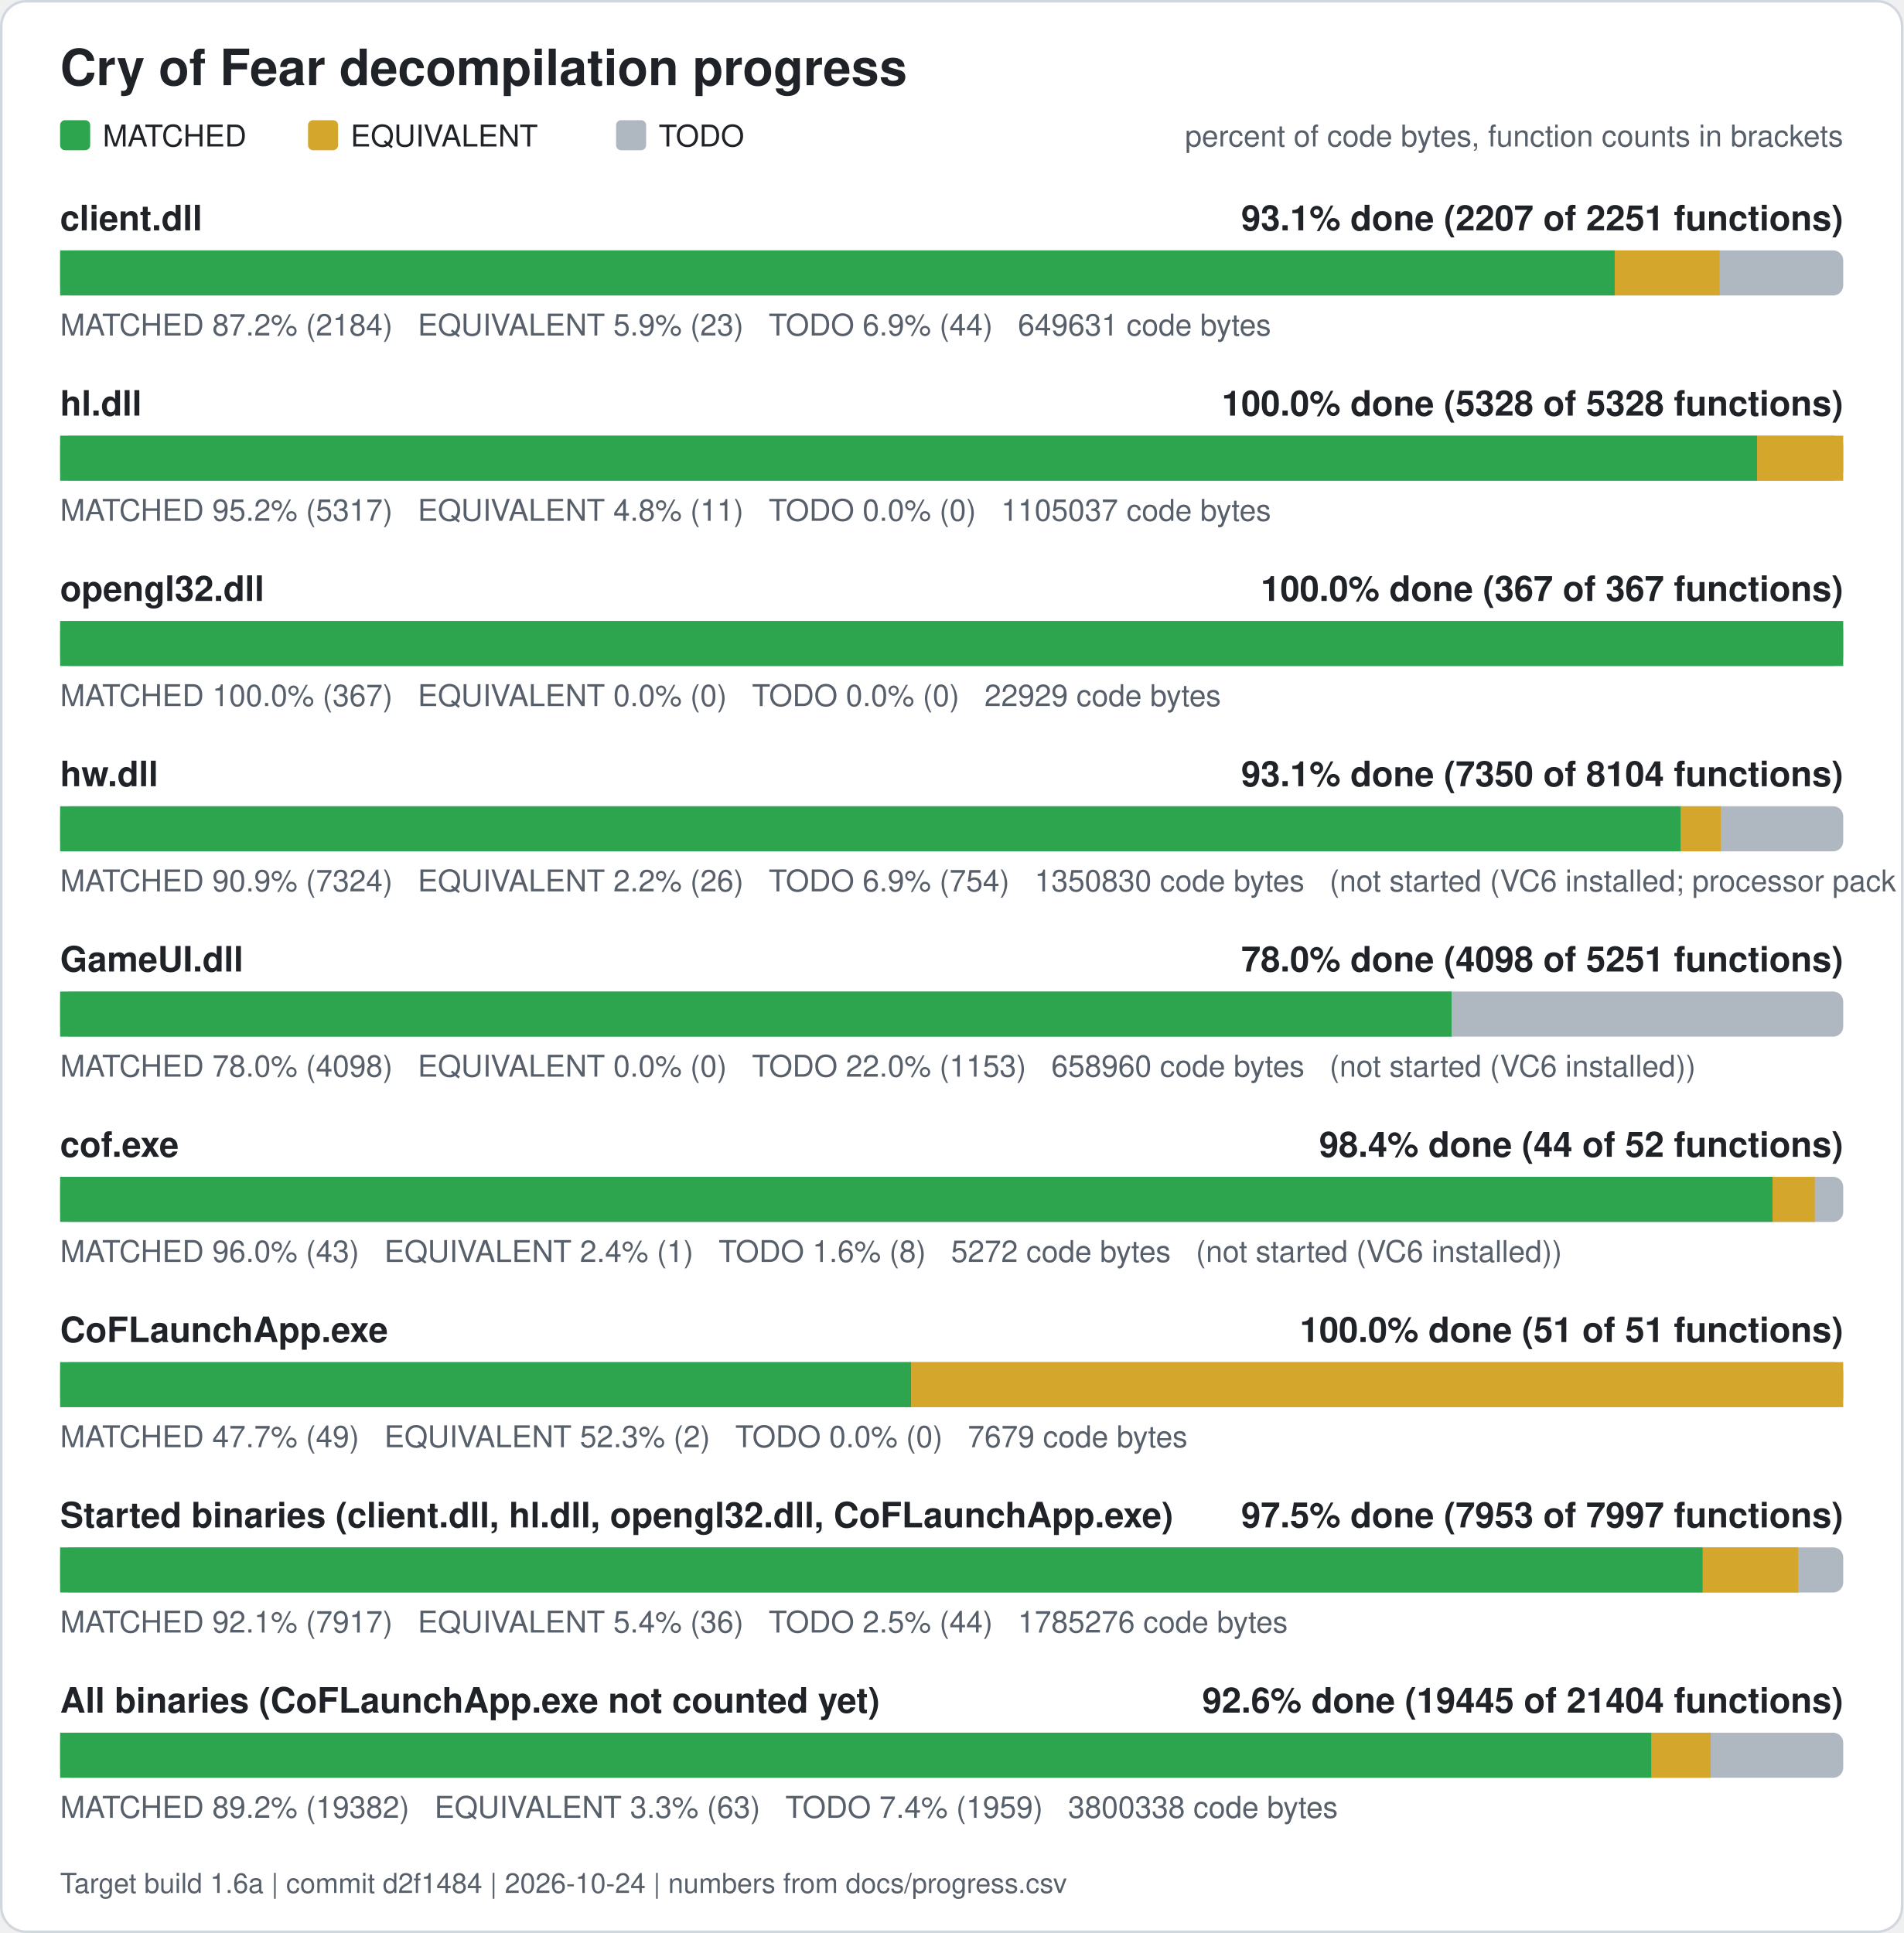
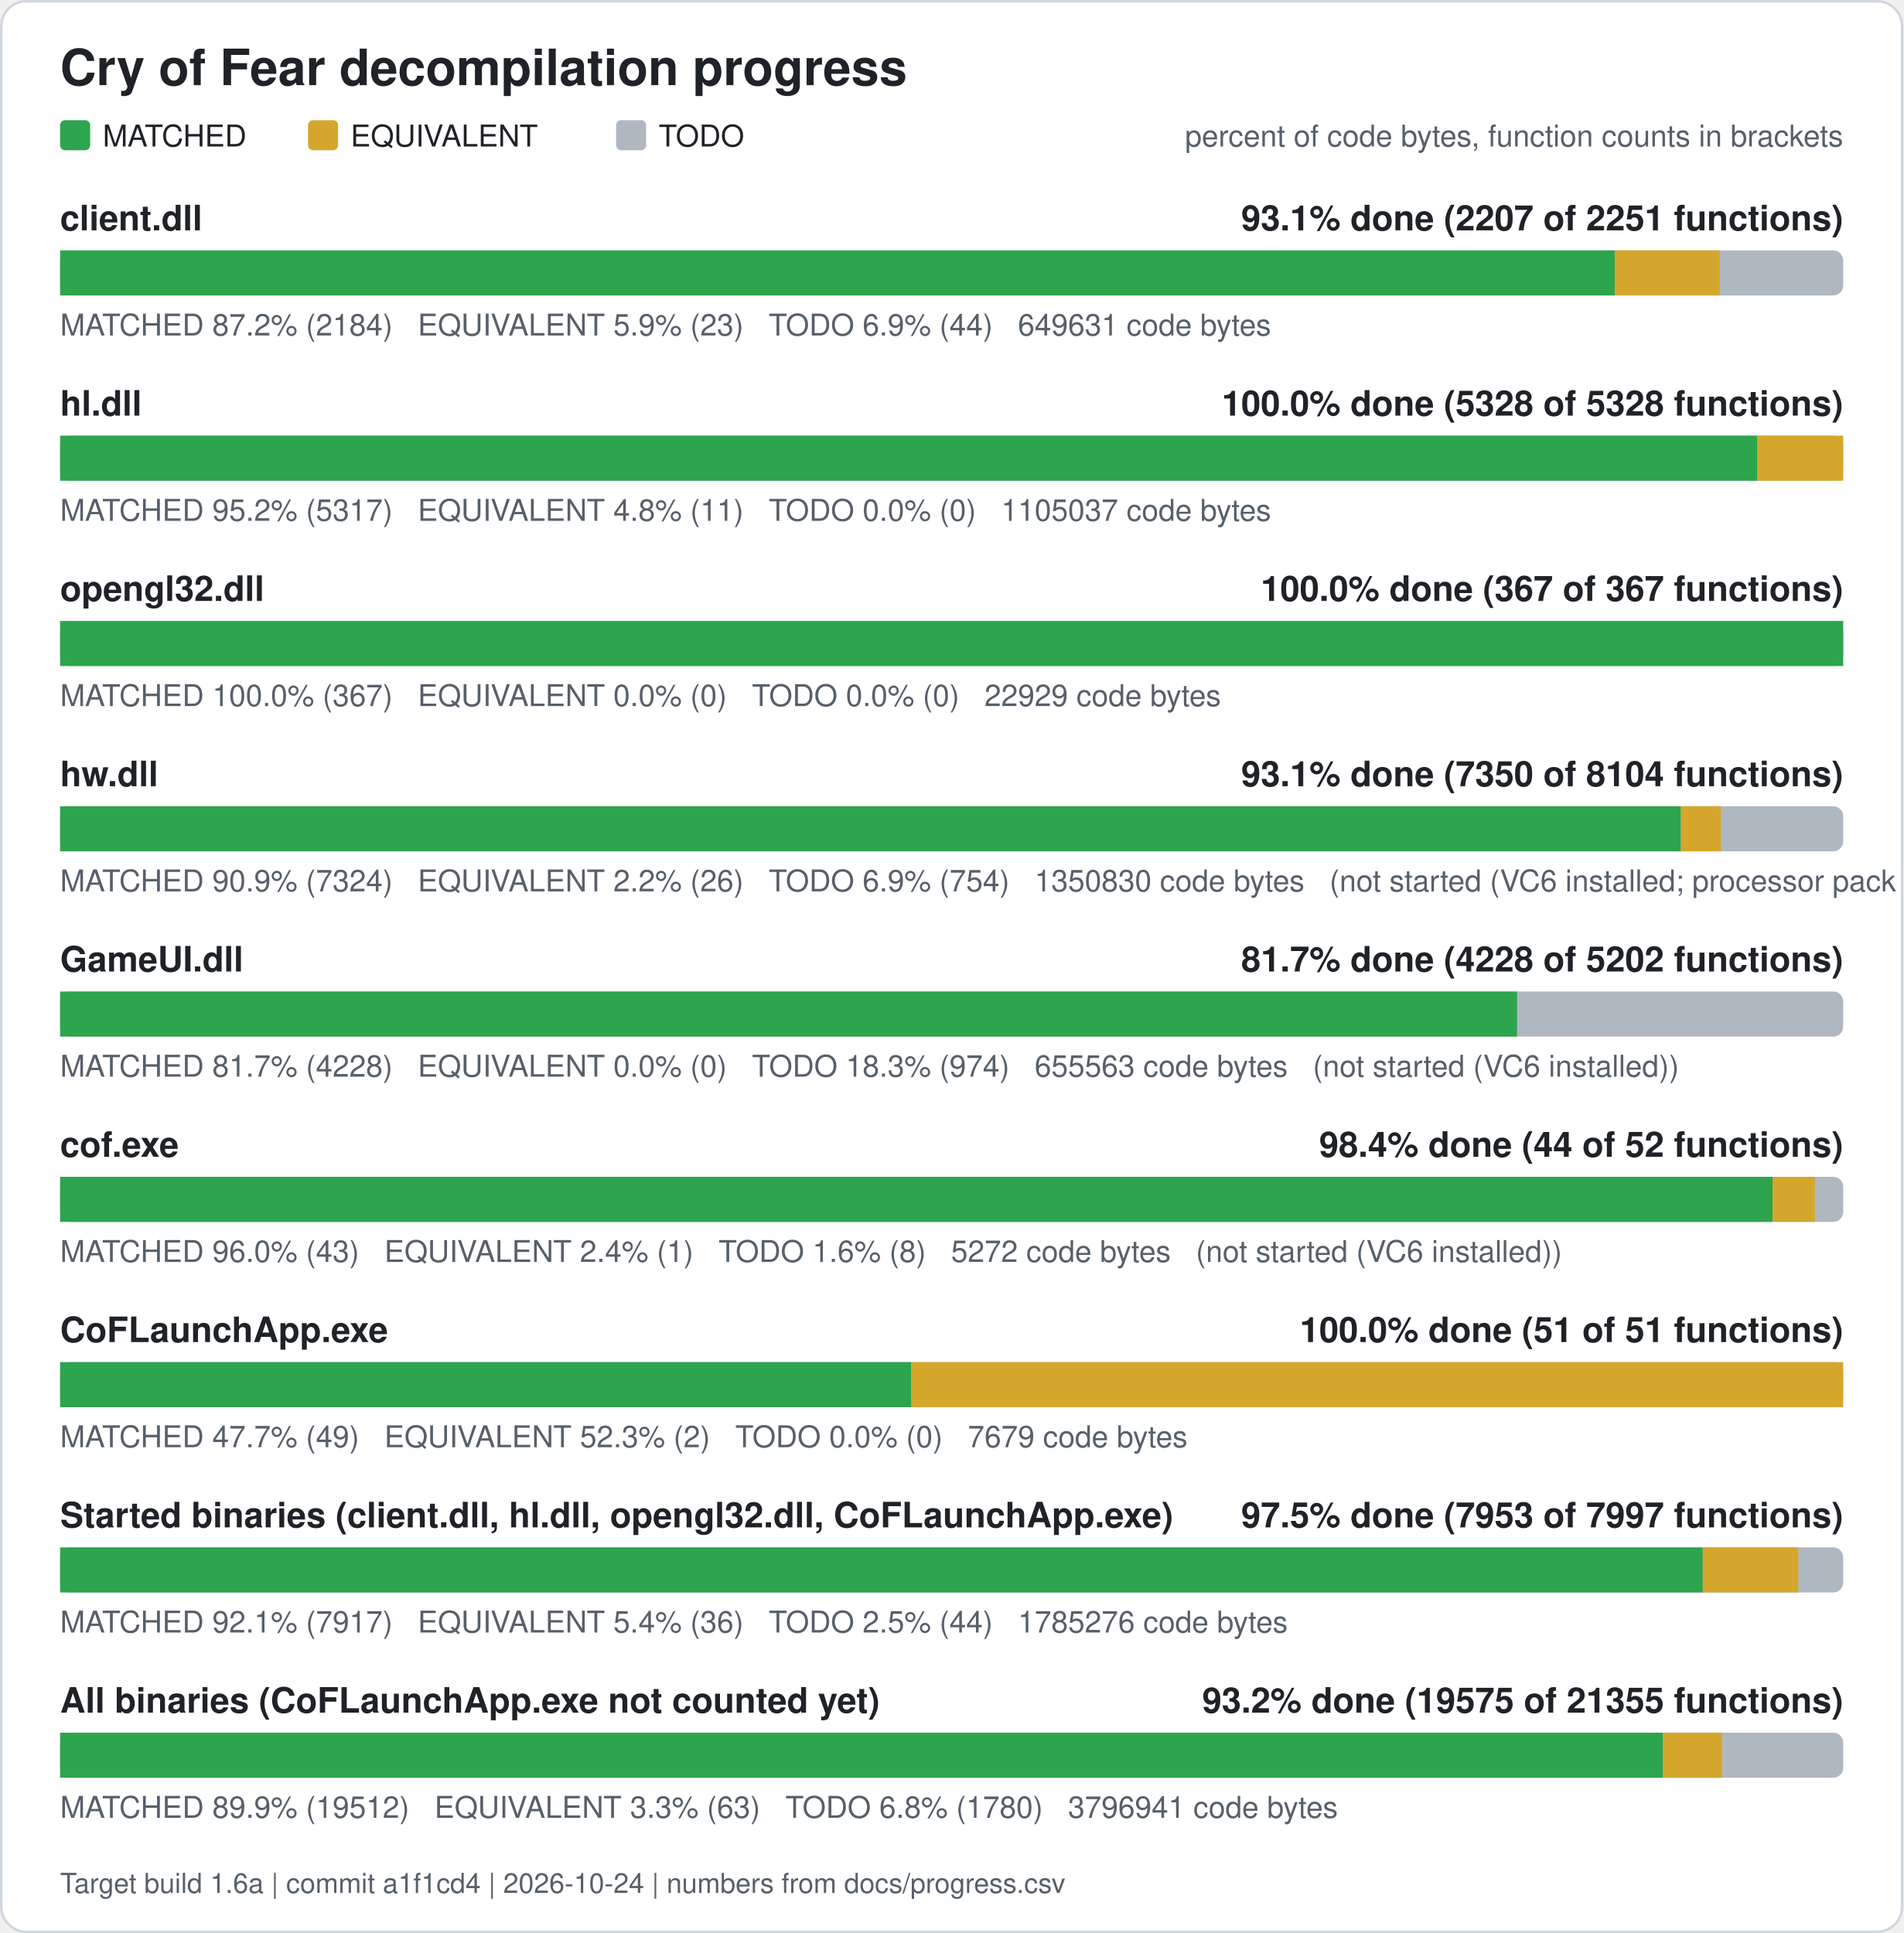
<svg xmlns="http://www.w3.org/2000/svg" width="760" height="772" viewBox="0 0 760 772" role="img" aria-label="Cry of Fear decompilation progress">
  <rect x="0.5" y="0.5" width="759" height="771" rx="10" fill="#ffffff" stroke="#d0d7de" />
  <text x="24" y="34" font-family="Segoe UI, Helvetica, Arial, sans-serif" font-size="20" font-weight="600" fill="#1f2328">Cry of Fear decompilation progress</text>
  <rect x="24" y="48" width="12" height="12" rx="2" fill="#2da44e" />
  <text x="41" y="58.5" font-family="Segoe UI, Helvetica, Arial, sans-serif" font-size="12" fill="#1f2328">MATCHED</text>
  <rect x="123" y="48" width="12" height="12" rx="2" fill="#d4a72c" />
  <text x="140" y="58.5" font-family="Segoe UI, Helvetica, Arial, sans-serif" font-size="12" fill="#1f2328">EQUIVALENT</text>
  <rect x="246" y="48" width="12" height="12" rx="2" fill="#afb8c1" />
  <text x="263" y="58.5" font-family="Segoe UI, Helvetica, Arial, sans-serif" font-size="12" fill="#1f2328">TODO</text>
  <text x="736" y="58.5" font-family="Segoe UI, Helvetica, Arial, sans-serif" font-size="12" fill="#57606a" text-anchor="end">percent of code bytes, function counts in brackets</text>
  <text x="24" y="92" font-family="Segoe UI, Helvetica, Arial, sans-serif" font-size="14" font-weight="600" fill="#1f2328">client.dll</text>
  <text x="736" y="92" font-family="Segoe UI, Helvetica, Arial, sans-serif" font-size="14" font-weight="600" fill="#1f2328" text-anchor="end">93.1% done (2207 of 2251 functions)</text>
  <rect x="24" y="100" width="712" height="18" rx="4" fill="#afb8c1" />
  <rect x="24.00" y="100" width="620.76" height="18" fill="#2da44e" />
  <rect x="644.76" y="100" width="41.89" height="18" fill="#d4a72c" />
  <text x="24" y="134" font-family="Segoe UI, Helvetica, Arial, sans-serif" font-size="12" fill="#57606a" xml:space="preserve">MATCHED 87.2% (2184)   EQUIVALENT 5.9% (23)   TODO 6.9% (44)   649631 code bytes</text>
  <text x="24" y="166" font-family="Segoe UI, Helvetica, Arial, sans-serif" font-size="14" font-weight="600" fill="#1f2328">hl.dll</text>
  <text x="736" y="166" font-family="Segoe UI, Helvetica, Arial, sans-serif" font-size="14" font-weight="600" fill="#1f2328" text-anchor="end">100.0% done (5328 of 5328 functions)</text>
  <rect x="24" y="174" width="712" height="18" rx="4" fill="#afb8c1" />
  <rect x="24.00" y="174" width="677.61" height="18" fill="#2da44e" />
  <rect x="701.61" y="174" width="34.39" height="18" fill="#d4a72c" />
  <text x="24" y="208" font-family="Segoe UI, Helvetica, Arial, sans-serif" font-size="12" fill="#57606a" xml:space="preserve">MATCHED 95.2% (5317)   EQUIVALENT 4.8% (11)   TODO 0.0% (0)   1105037 code bytes</text>
  <text x="24" y="240" font-family="Segoe UI, Helvetica, Arial, sans-serif" font-size="14" font-weight="600" fill="#1f2328">opengl32.dll</text>
  <text x="736" y="240" font-family="Segoe UI, Helvetica, Arial, sans-serif" font-size="14" font-weight="600" fill="#1f2328" text-anchor="end">100.0% done (367 of 367 functions)</text>
  <rect x="24" y="248" width="712" height="18" rx="4" fill="#afb8c1" />
  <rect x="24.00" y="248" width="712.00" height="18" fill="#2da44e" />
  <text x="24" y="282" font-family="Segoe UI, Helvetica, Arial, sans-serif" font-size="12" fill="#57606a" xml:space="preserve">MATCHED 100.0% (367)   EQUIVALENT 0.0% (0)   TODO 0.0% (0)   22929 code bytes</text>
  <text x="24" y="314" font-family="Segoe UI, Helvetica, Arial, sans-serif" font-size="14" font-weight="600" fill="#1f2328">hw.dll</text>
  <text x="736" y="314" font-family="Segoe UI, Helvetica, Arial, sans-serif" font-size="14" font-weight="600" fill="#1f2328" text-anchor="end">93.1% done (7350 of 8104 functions)</text>
  <rect x="24" y="322" width="712" height="18" rx="4" fill="#afb8c1" />
  <rect x="24.00" y="322" width="647.15" height="18" fill="#2da44e" />
  <rect x="671.15" y="322" width="15.98" height="18" fill="#d4a72c" />
  <text x="24" y="356" font-family="Segoe UI, Helvetica, Arial, sans-serif" font-size="12" fill="#57606a" xml:space="preserve">MATCHED 90.9% (7324)   EQUIVALENT 2.2% (26)   TODO 6.9% (754)   1350830 code bytes   (not started (VC6 installed; processor pack and VS 2005 objects need those compilers))</text>
  <text x="24" y="388" font-family="Segoe UI, Helvetica, Arial, sans-serif" font-size="14" font-weight="600" fill="#1f2328">GameUI.dll</text>
-   <text x="736" y="388" font-family="Segoe UI, Helvetica, Arial, sans-serif" font-size="14" font-weight="600" fill="#1f2328" text-anchor="end">78.0% done (4098 of 5251 functions)</text>
+   <text x="736" y="388" font-family="Segoe UI, Helvetica, Arial, sans-serif" font-size="14" font-weight="600" fill="#1f2328" text-anchor="end">81.7% done (4228 of 5202 functions)</text>
  <rect x="24" y="396" width="712" height="18" rx="4" fill="#afb8c1" />
-   <rect x="24.00" y="396" width="555.60" height="18" fill="#2da44e" />
-   <text x="24" y="430" font-family="Segoe UI, Helvetica, Arial, sans-serif" font-size="12" fill="#57606a" xml:space="preserve">MATCHED 78.0% (4098)   EQUIVALENT 0.0% (0)   TODO 22.0% (1153)   658960 code bytes   (not started (VC6 installed))</text>
+   <rect x="24.00" y="396" width="581.75" height="18" fill="#2da44e" />
+   <text x="24" y="430" font-family="Segoe UI, Helvetica, Arial, sans-serif" font-size="12" fill="#57606a" xml:space="preserve">MATCHED 81.7% (4228)   EQUIVALENT 0.0% (0)   TODO 18.3% (974)   655563 code bytes   (not started (VC6 installed))</text>
  <text x="24" y="462" font-family="Segoe UI, Helvetica, Arial, sans-serif" font-size="14" font-weight="600" fill="#1f2328">cof.exe</text>
  <text x="736" y="462" font-family="Segoe UI, Helvetica, Arial, sans-serif" font-size="14" font-weight="600" fill="#1f2328" text-anchor="end">98.4% done (44 of 52 functions)</text>
  <rect x="24" y="470" width="712" height="18" rx="4" fill="#afb8c1" />
  <rect x="24.00" y="470" width="683.77" height="18" fill="#2da44e" />
  <rect x="707.77" y="470" width="16.88" height="18" fill="#d4a72c" />
  <text x="24" y="504" font-family="Segoe UI, Helvetica, Arial, sans-serif" font-size="12" fill="#57606a" xml:space="preserve">MATCHED 96.0% (43)   EQUIVALENT 2.4% (1)   TODO 1.6% (8)   5272 code bytes   (not started (VC6 installed))</text>
  <text x="24" y="536" font-family="Segoe UI, Helvetica, Arial, sans-serif" font-size="14" font-weight="600" fill="#1f2328">CoFLaunchApp.exe</text>
  <text x="736" y="536" font-family="Segoe UI, Helvetica, Arial, sans-serif" font-size="14" font-weight="600" fill="#1f2328" text-anchor="end">100.0% done (51 of 51 functions)</text>
  <rect x="24" y="544" width="712" height="18" rx="4" fill="#afb8c1" />
  <rect x="24.00" y="544" width="339.82" height="18" fill="#2da44e" />
  <rect x="363.82" y="544" width="372.18" height="18" fill="#d4a72c" />
  <text x="24" y="578" font-family="Segoe UI, Helvetica, Arial, sans-serif" font-size="12" fill="#57606a" xml:space="preserve">MATCHED 47.7% (49)   EQUIVALENT 52.3% (2)   TODO 0.0% (0)   7679 code bytes</text>
  <text x="24" y="610" font-family="Segoe UI, Helvetica, Arial, sans-serif" font-size="14" font-weight="600" fill="#1f2328">Started binaries (client.dll, hl.dll, opengl32.dll, CoFLaunchApp.exe)</text>
  <text x="736" y="610" font-family="Segoe UI, Helvetica, Arial, sans-serif" font-size="14" font-weight="600" fill="#1f2328" text-anchor="end">97.5% done (7953 of 7997 functions)</text>
  <rect x="24" y="618" width="712" height="18" rx="4" fill="#afb8c1" />
  <rect x="24.00" y="618" width="655.92" height="18" fill="#2da44e" />
  <rect x="679.92" y="618" width="38.13" height="18" fill="#d4a72c" />
  <text x="24" y="652" font-family="Segoe UI, Helvetica, Arial, sans-serif" font-size="12" fill="#57606a" xml:space="preserve">MATCHED 92.1% (7917)   EQUIVALENT 5.4% (36)   TODO 2.5% (44)   1785276 code bytes</text>
  <text x="24" y="684" font-family="Segoe UI, Helvetica, Arial, sans-serif" font-size="14" font-weight="600" fill="#1f2328">All binaries (CoFLaunchApp.exe not counted yet)</text>
-   <text x="736" y="684" font-family="Segoe UI, Helvetica, Arial, sans-serif" font-size="14" font-weight="600" fill="#1f2328" text-anchor="end">92.6% done (19445 of 21404 functions)</text>
+   <text x="736" y="684" font-family="Segoe UI, Helvetica, Arial, sans-serif" font-size="14" font-weight="600" fill="#1f2328" text-anchor="end">93.2% done (19575 of 21355 functions)</text>
  <rect x="24" y="692" width="712" height="18" rx="4" fill="#afb8c1" />
-   <rect x="24.00" y="692" width="635.44" height="18" fill="#2da44e" />
-   <rect x="659.44" y="692" width="23.61" height="18" fill="#d4a72c" />
-   <text x="24" y="726" font-family="Segoe UI, Helvetica, Arial, sans-serif" font-size="12" fill="#57606a" xml:space="preserve">MATCHED 89.2% (19382)   EQUIVALENT 3.3% (63)   TODO 7.4% (1959)   3800338 code bytes</text>
-   <text x="24" y="756" font-family="Segoe UI, Helvetica, Arial, sans-serif" font-size="11" fill="#57606a">Target build 1.6a | commit d2f1484 | 2026-10-24 | numbers from docs/progress.csv</text>
+   <rect x="24.00" y="692" width="640.03" height="18" fill="#2da44e" />
+   <rect x="664.03" y="692" width="23.63" height="18" fill="#d4a72c" />
+   <text x="24" y="726" font-family="Segoe UI, Helvetica, Arial, sans-serif" font-size="12" fill="#57606a" xml:space="preserve">MATCHED 89.9% (19512)   EQUIVALENT 3.3% (63)   TODO 6.8% (1780)   3796941 code bytes</text>
+   <text x="24" y="756" font-family="Segoe UI, Helvetica, Arial, sans-serif" font-size="11" fill="#57606a">Target build 1.6a | commit a1f1cd4 | 2026-10-24 | numbers from docs/progress.csv</text>
</svg>
